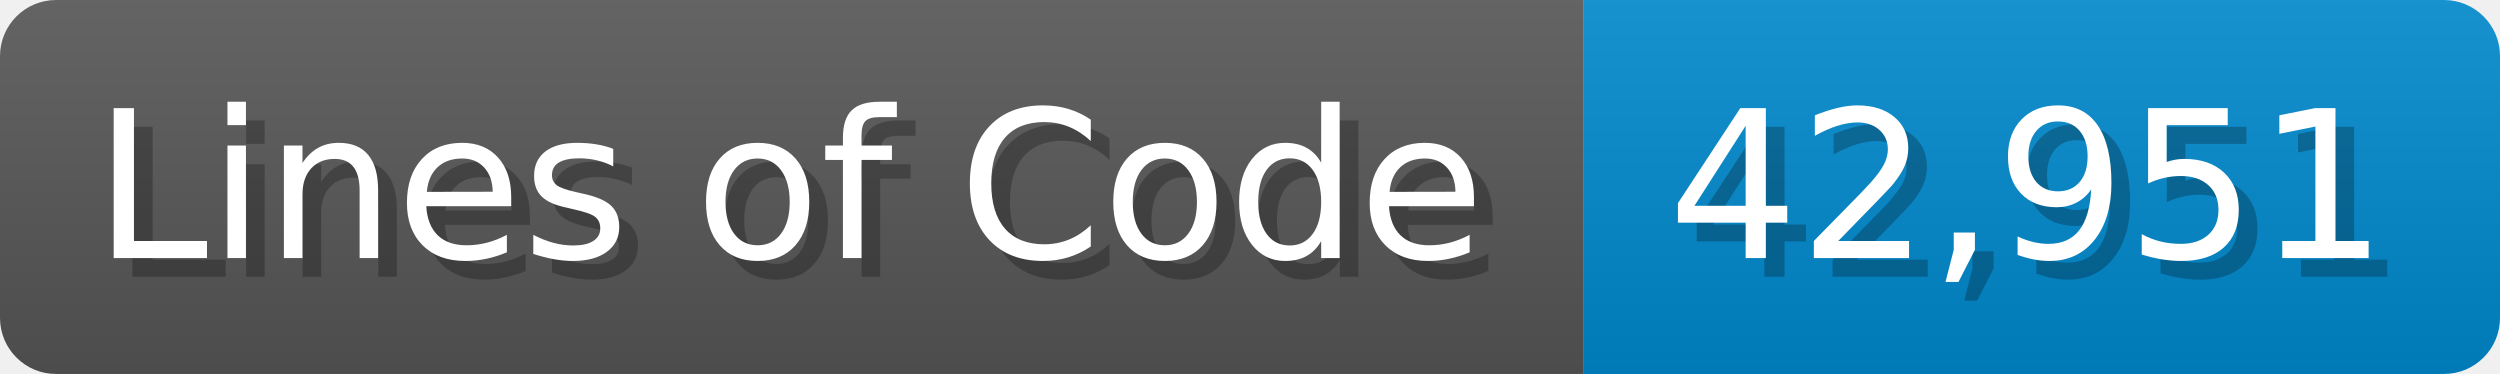
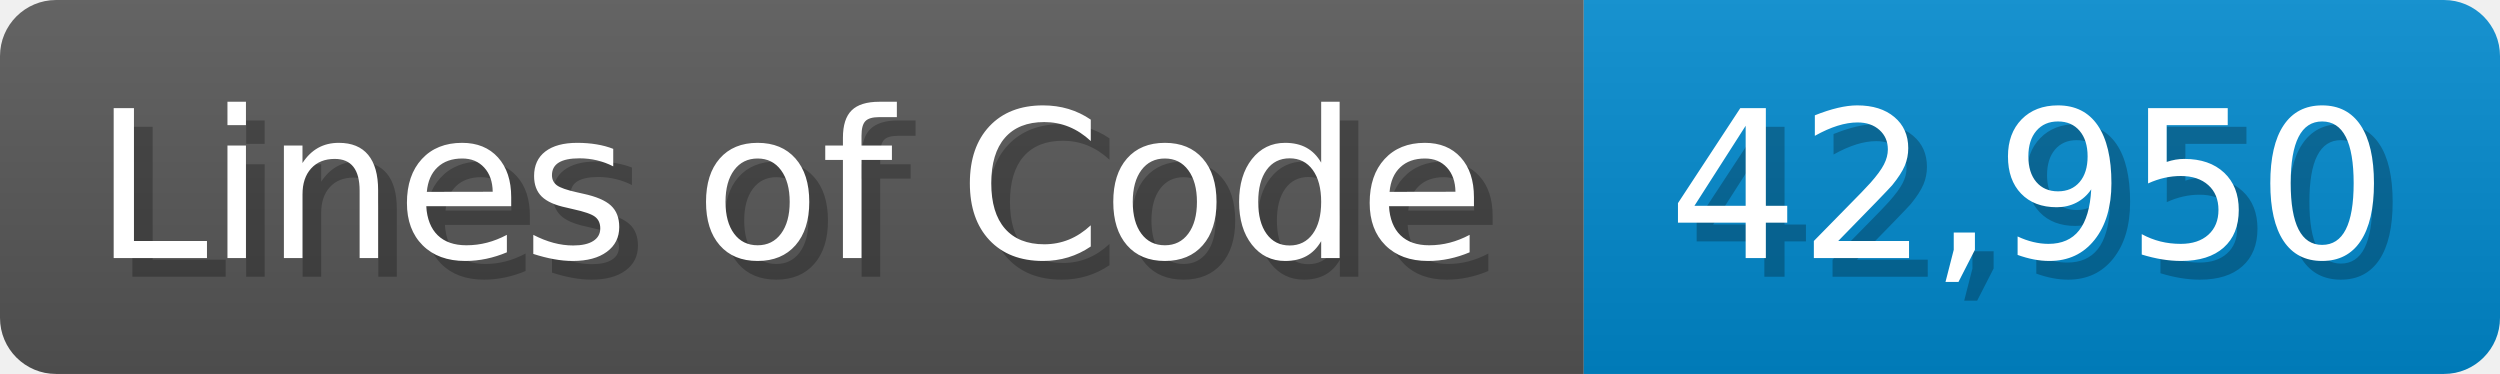
<svg xmlns="http://www.w3.org/2000/svg" width="133.7" height="20" viewBox="0 0 1337 200">
  <linearGradient id="a" x2="0" y2="100%">
    <stop offset="0" stop-opacity=".1" stop-color="#EEE" />
    <stop offset="1" stop-opacity=".1" />
  </linearGradient>
  <mask id="m">
    <rect width="1337" height="200" rx="30" fill="#FFF" />
  </mask>
  <g mask="url(#m)">
    <rect width="847" height="200" fill="#555" />
    <rect width="490" height="200" fill="#08C" x="847" />
    <rect width="1337" height="200" fill="url(#a)" />
  </g>
  <g fill="#fff" text-anchor="start" font-family="Verdana,DejaVu Sans,sans-serif" font-size="110">
    <text x="60" y="148" textLength="747" fill="#000" opacity="0.25">Lines of Code</text>
    <text x="50" y="138" textLength="747">Lines of Code</text>
-     <text x="902" y="148" textLength="390" fill="#000" opacity="0.25">42,951</text>
-     <text x="892" y="138" textLength="390">42,951</text>
+     <text x="902" y="148" textLength="390" fill="#000" opacity="0.25">42,950</text>
+     <text x="892" y="138" textLength="390">42,950</text>
  </g>
</svg>
